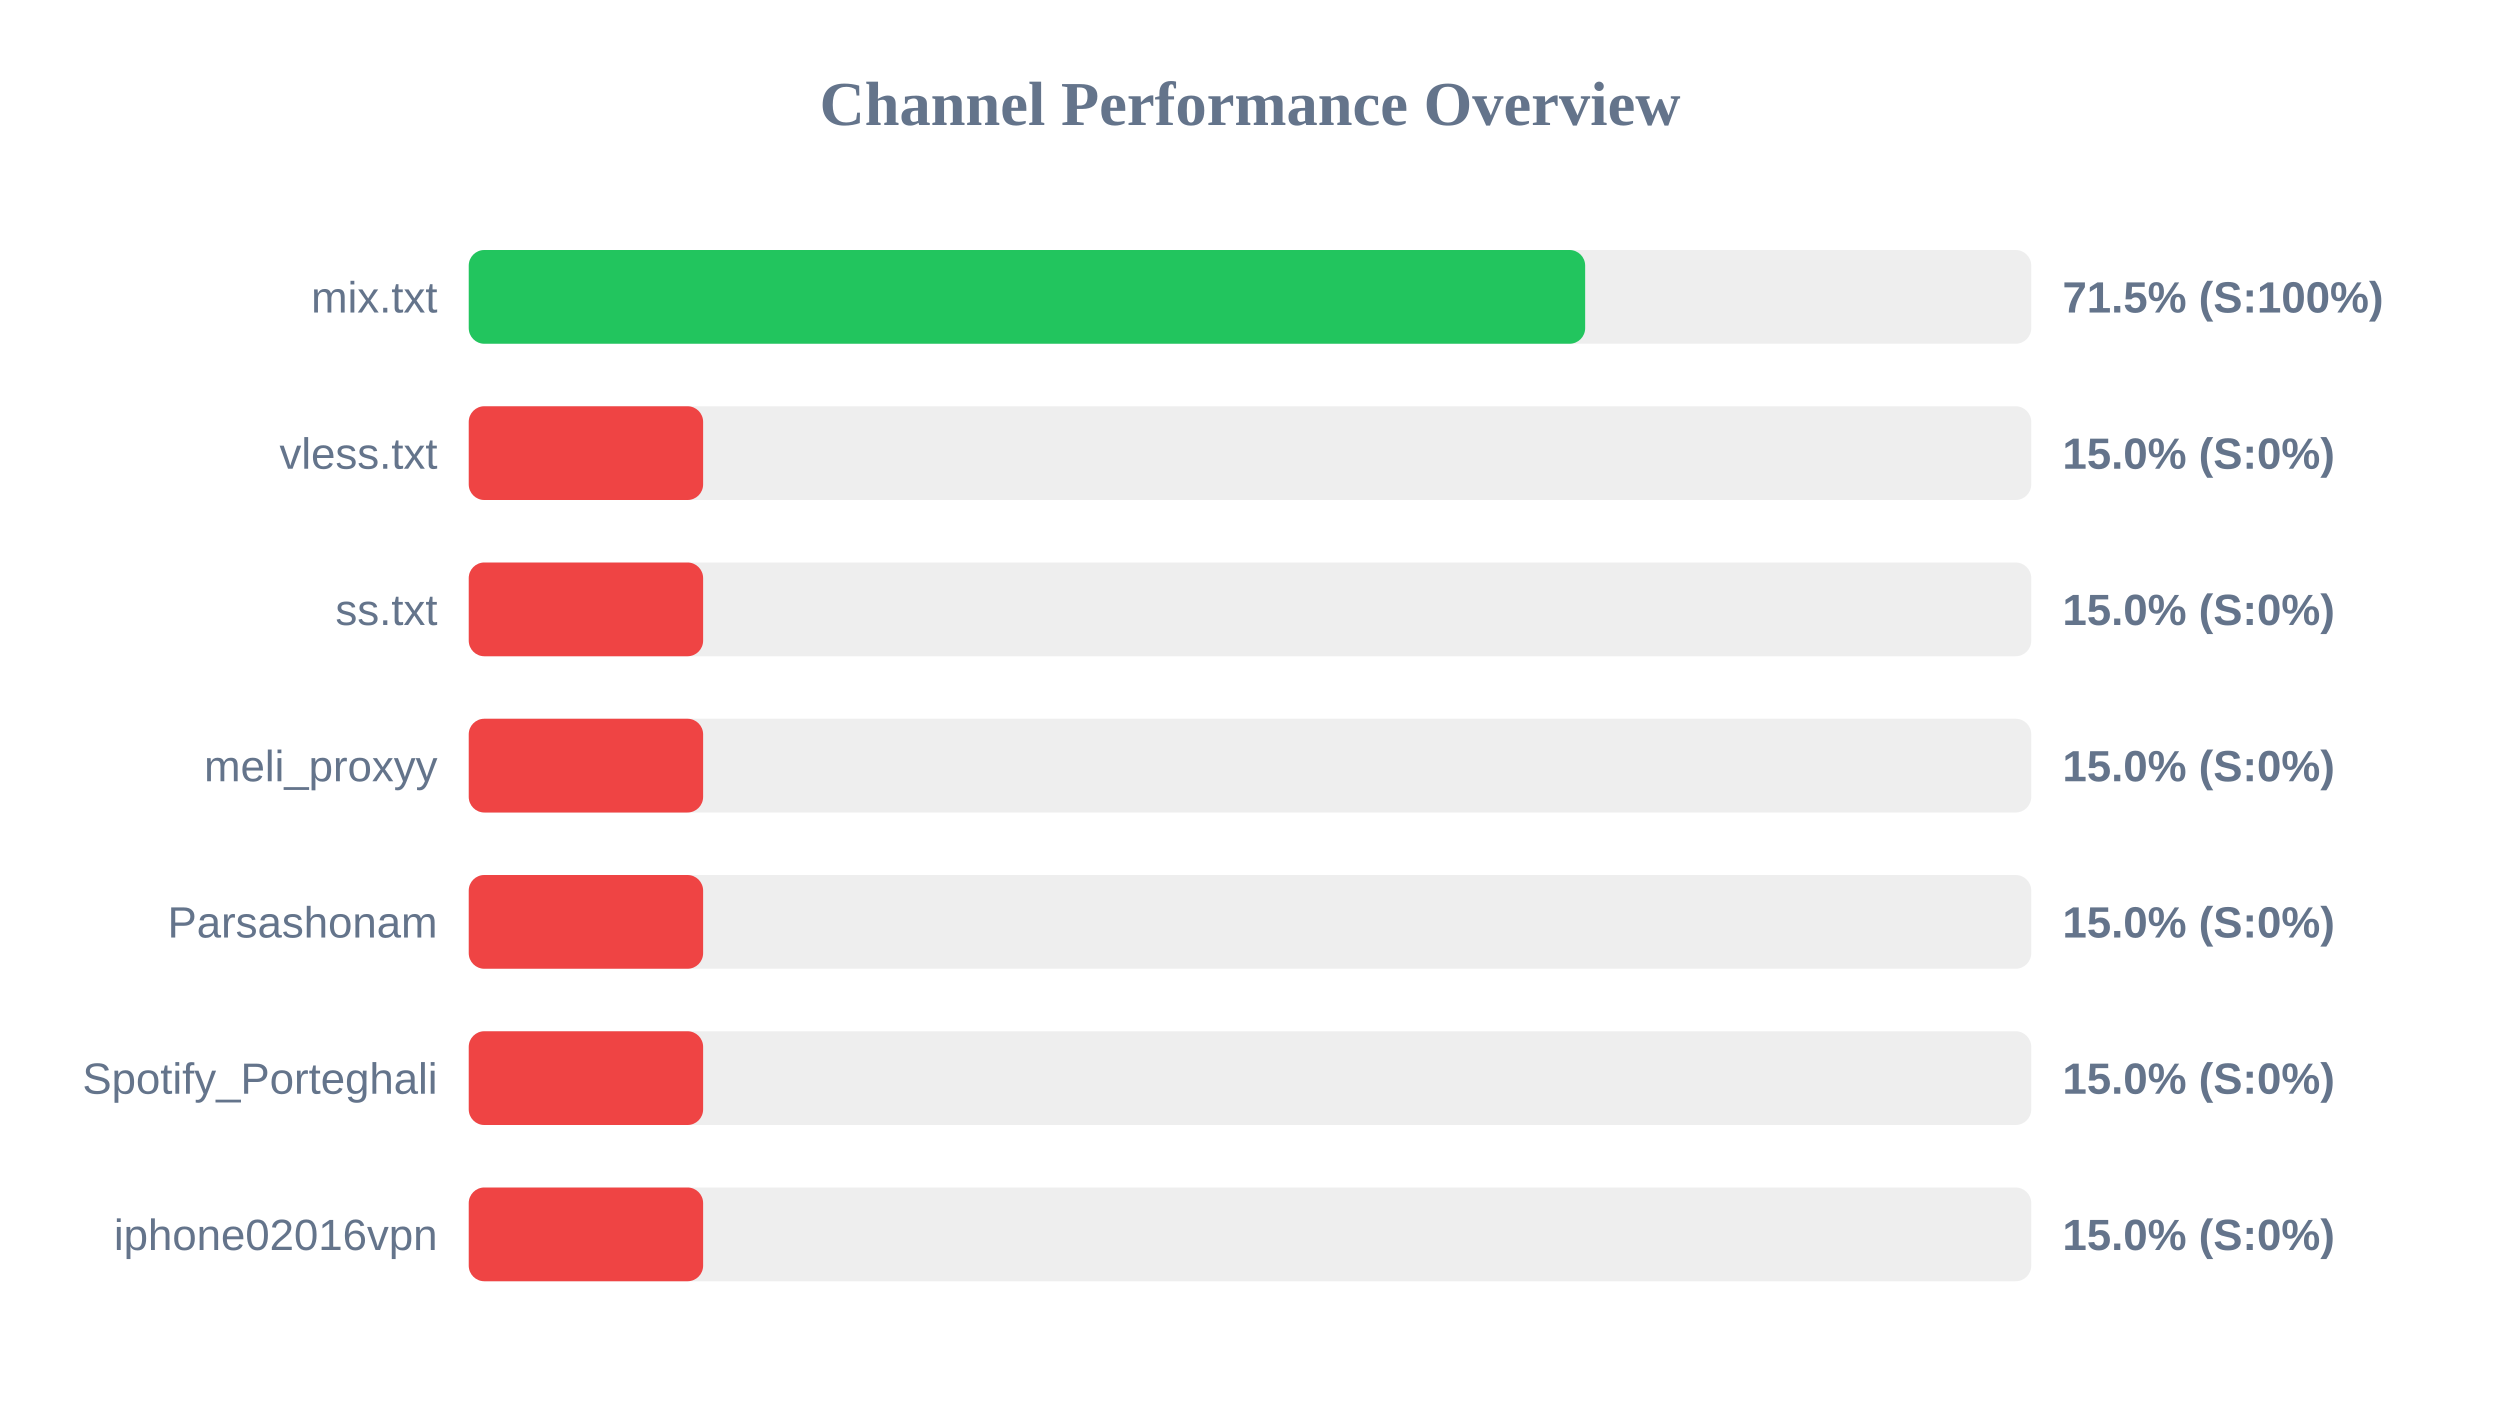
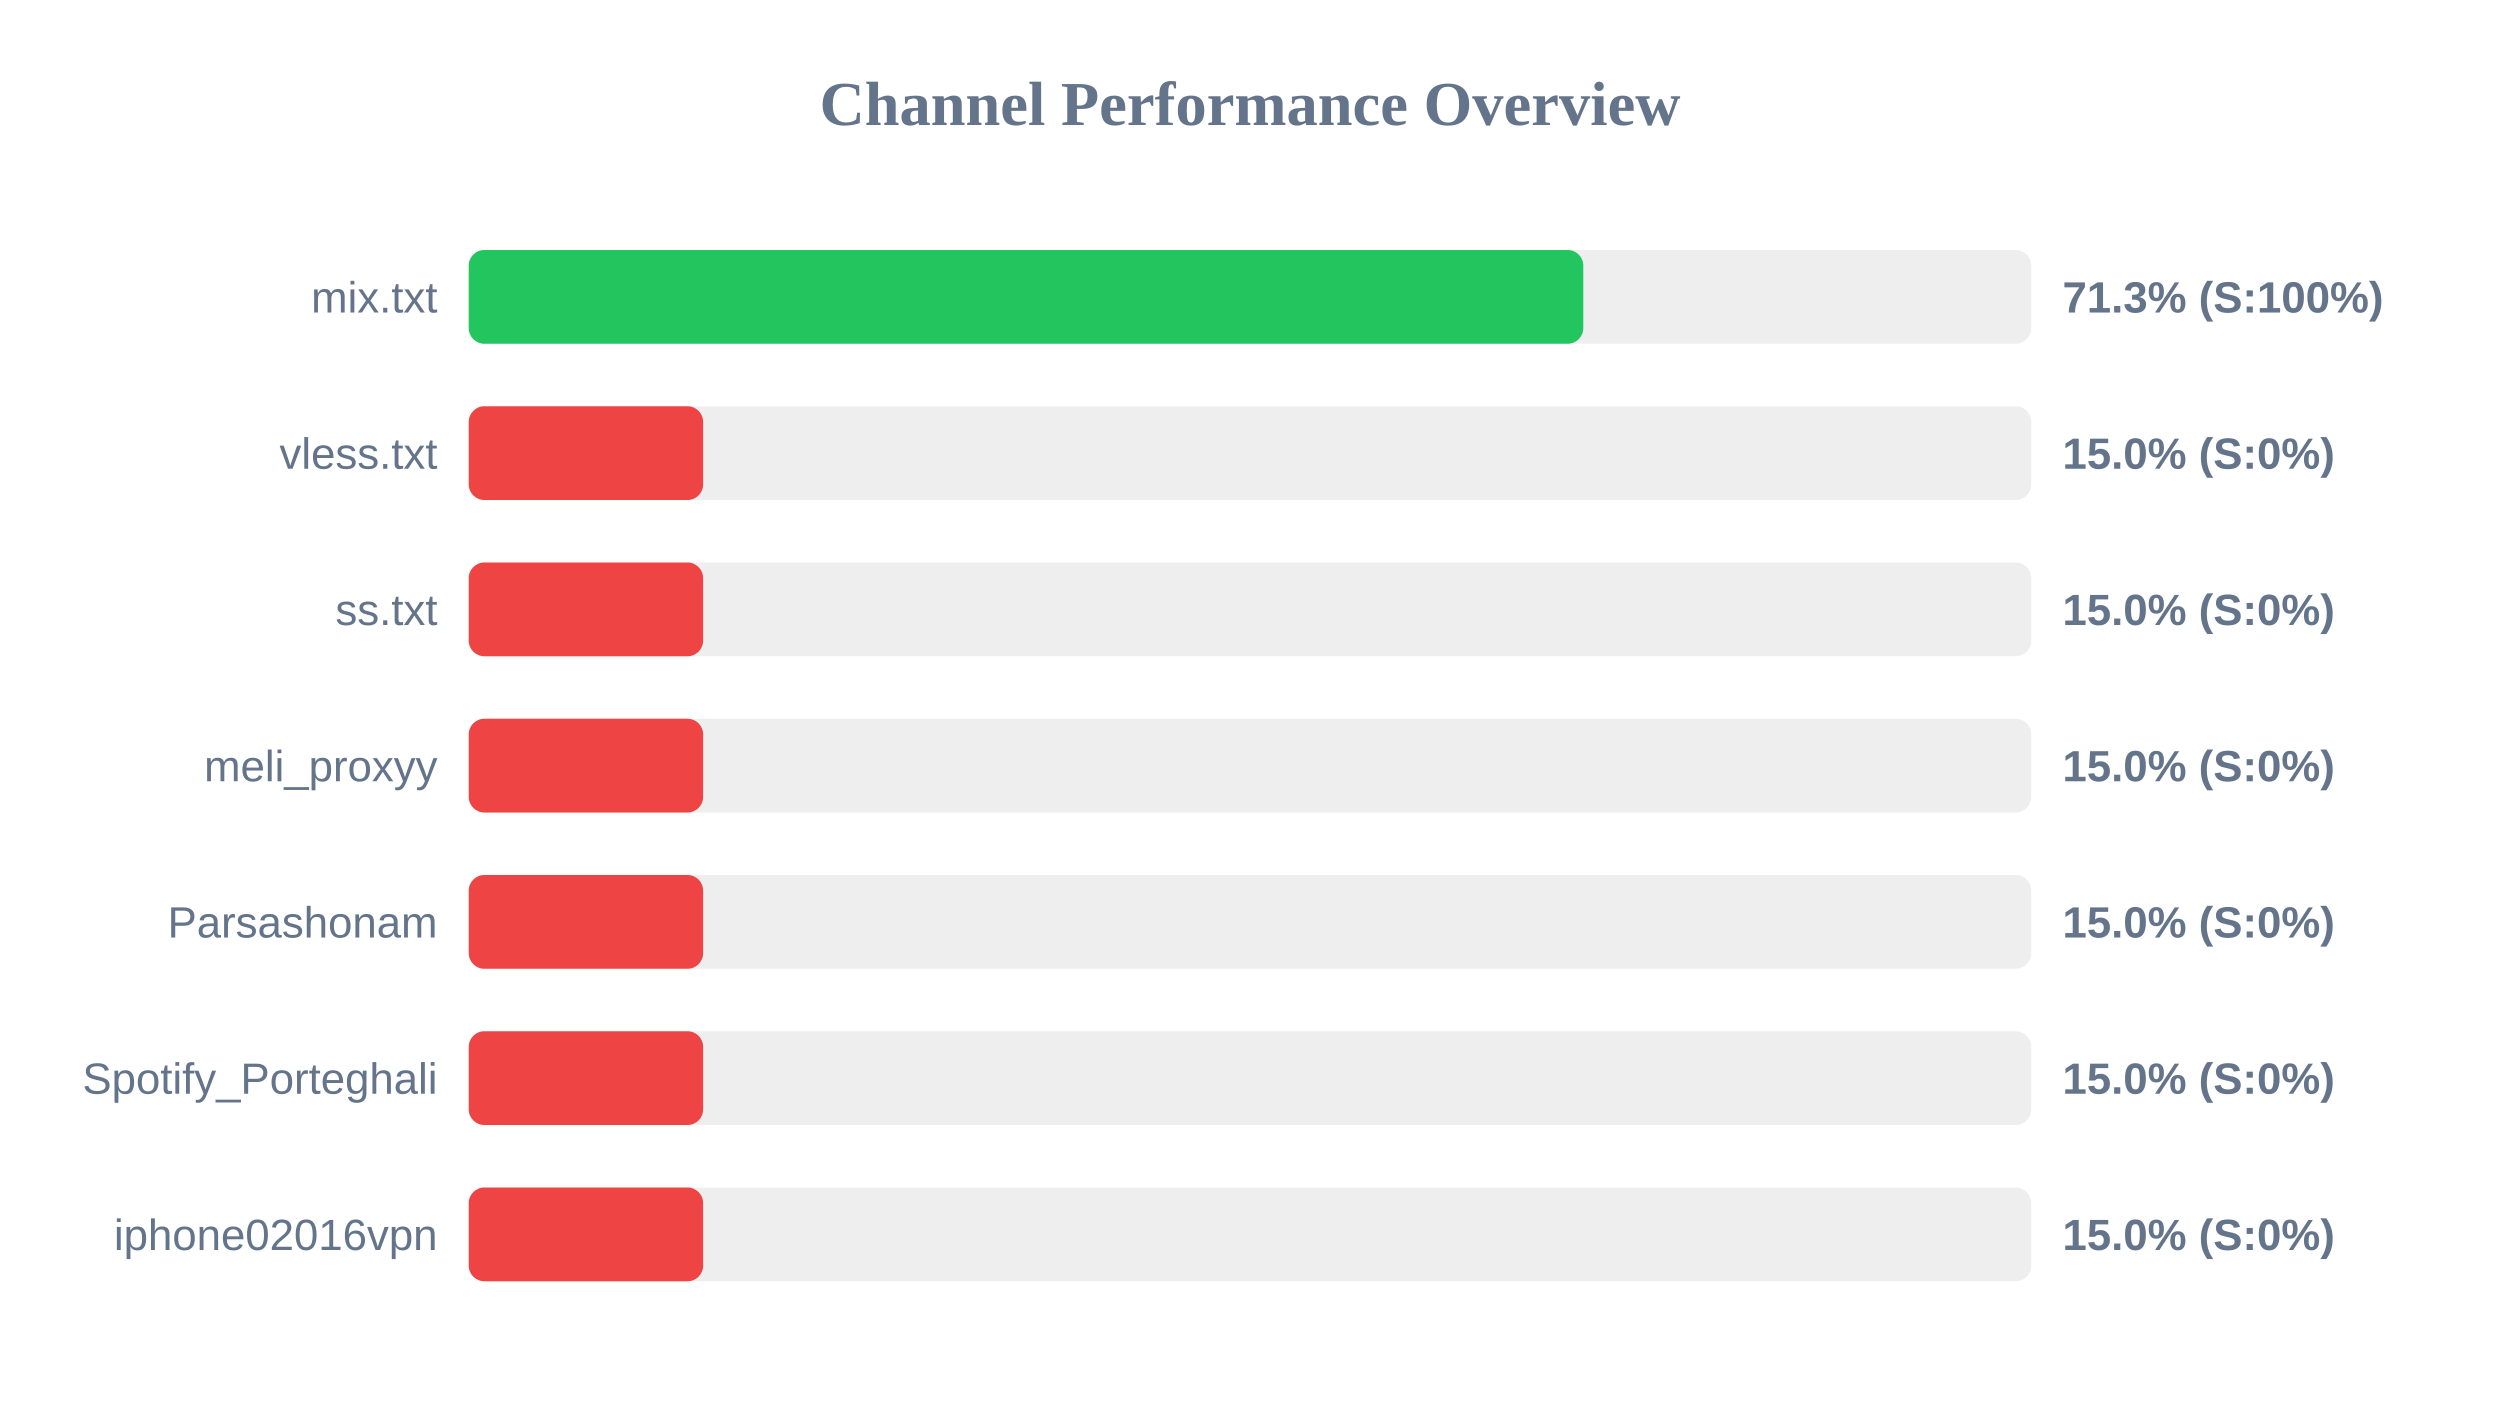
<svg xmlns="http://www.w3.org/2000/svg" width="800" height="450" version="1.1">
  <style>
        .row { font: 14px Arial; fill: #64748b; }
        .score { font: bold 14px Arial; fill: #64748b; }
    </style>
  <text x="400" y="40" text-anchor="middle" font-size="20px" font-weight="bold" fill="#64748b">Channel Performance Overview</text>
  <rect x="150" y="80" width="500" height="30" fill="#eee" rx="5" />
-   <rect x="150" y="80" width="357.25" height="30" fill="#22c55e" rx="5" />
+   <rect x="150" y="80" width="356.65" height="30" fill="#22c55e" rx="5" />
  <text x="140" y="100" text-anchor="end" class="row">mix.txt</text>
-   <text x="660" y="100" text-anchor="start" class="score">71.5% (S:100%)</text>
+   <text x="660" y="100" text-anchor="start" class="score">71.3% (S:100%)</text>
  <rect x="150" y="130" width="500" height="30" fill="#eee" rx="5" />
  <rect x="150" y="130" width="75.0" height="30" fill="#ef4444" rx="5" />
  <text x="140" y="150" text-anchor="end" class="row">vless.txt</text>
  <text x="660" y="150" text-anchor="start" class="score">15.0% (S:0%)</text>
  <rect x="150" y="180" width="500" height="30" fill="#eee" rx="5" />
  <rect x="150" y="180" width="75.0" height="30" fill="#ef4444" rx="5" />
  <text x="140" y="200" text-anchor="end" class="row">ss.txt</text>
  <text x="660" y="200" text-anchor="start" class="score">15.0% (S:0%)</text>
  <rect x="150" y="230" width="500" height="30" fill="#eee" rx="5" />
  <rect x="150" y="230" width="75.0" height="30" fill="#ef4444" rx="5" />
  <text x="140" y="250" text-anchor="end" class="row">meli_proxyy</text>
  <text x="660" y="250" text-anchor="start" class="score">15.0% (S:0%)</text>
  <rect x="150" y="280" width="500" height="30" fill="#eee" rx="5" />
  <rect x="150" y="280" width="75.0" height="30" fill="#ef4444" rx="5" />
  <text x="140" y="300" text-anchor="end" class="row">Parsashonam</text>
  <text x="660" y="300" text-anchor="start" class="score">15.0% (S:0%)</text>
  <rect x="150" y="330" width="500" height="30" fill="#eee" rx="5" />
  <rect x="150" y="330" width="75.0" height="30" fill="#ef4444" rx="5" />
  <text x="140" y="350" text-anchor="end" class="row">Spotify_Porteghali</text>
  <text x="660" y="350" text-anchor="start" class="score">15.0% (S:0%)</text>
  <rect x="150" y="380" width="500" height="30" fill="#eee" rx="5" />
  <rect x="150" y="380" width="75.0" height="30" fill="#ef4444" rx="5" />
  <text x="140" y="400" text-anchor="end" class="row">iphone02016vpn</text>
  <text x="660" y="400" text-anchor="start" class="score">15.0% (S:0%)</text>
</svg>
